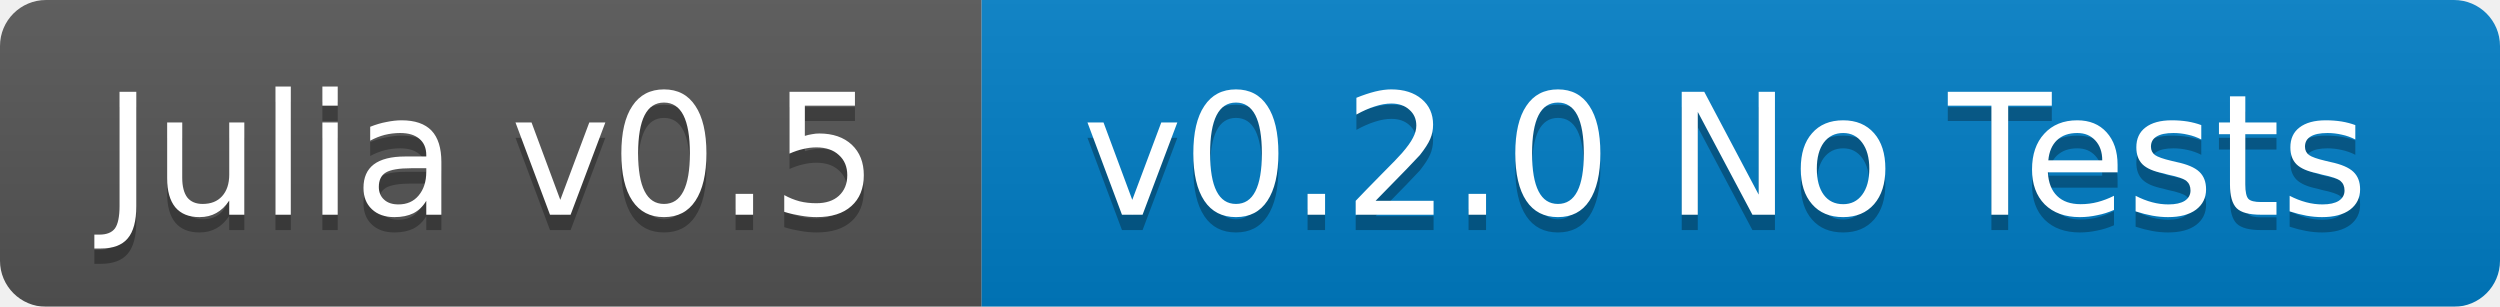
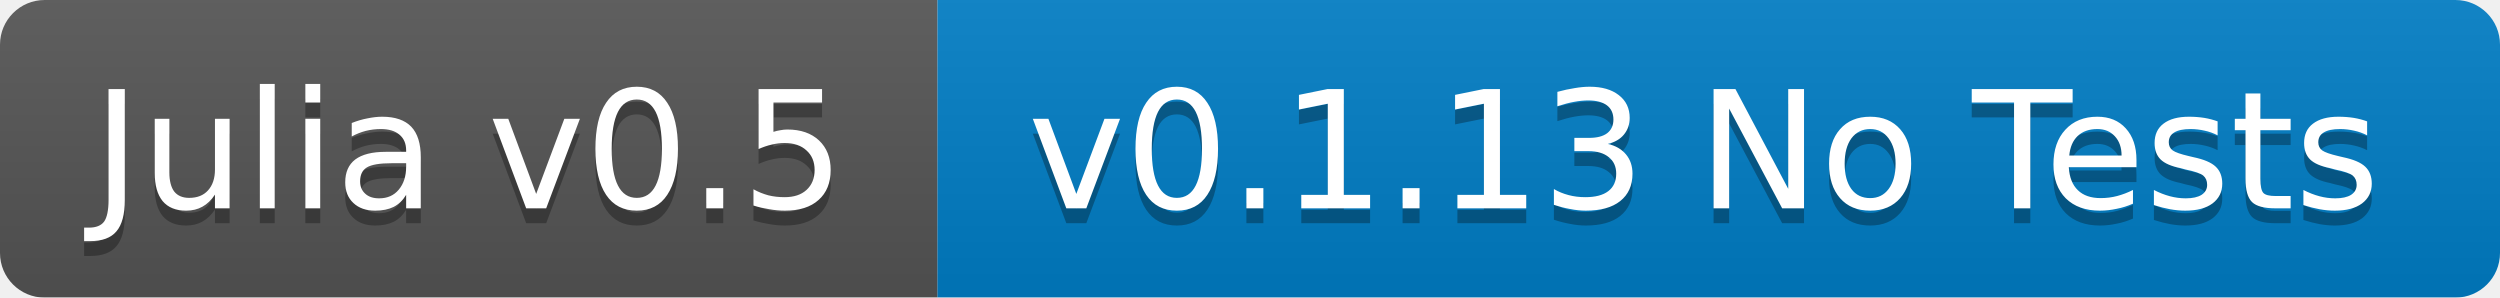
- <svg xmlns="http://www.w3.org/2000/svg" width="163" height="20">
+ <svg xmlns="http://www.w3.org/2000/svg" width="168" height="20">
  <linearGradient id="b" x2="0" y2="100%">
    <stop offset="0" stop-color="#bbb" stop-opacity=".1" />
    <stop offset="1" stop-opacity=".1" />
  </linearGradient>
  <mask id="a">
-     <rect width="163" height="20" rx="3" fill="#fff" />
+     <rect width="168" height="20" rx="3" fill="#fff" />
  </mask>
  <g mask="url(#a)">
-     <path fill="#555" d="M0 0h64v20H0z" />
-     <path fill="#007ec6" d="M64 0h99v20H64z" />
-     <path fill="url(#b)" d="M0 0h163v20H0z" />
+     <path fill="#555" d="M0 0h63v20H0z" />
+     <path fill="#007ec6" d="M63 0h105v20H63z" />
+     <path fill="url(#b)" d="M0 0h168v20H0z" />
  </g>
  <g fill="#fff" text-anchor="middle" font-family="DejaVu Sans,Verdana,Geneva,sans-serif" font-size="11">
-     <text x="32" y="15" fill="#010101" fill-opacity=".3">Julia v0.5</text>
-     <text x="32" y="14">Julia v0.5</text>
-     <text x="112.5" y="15" fill="#010101" fill-opacity=".3">v0.2.0 No Tests</text>
-     <text x="112.5" y="14">v0.2.0 No Tests</text>
+     <text x="31.5" y="15" fill="#010101" fill-opacity=".3">Julia v0.5</text>
+     <text x="31.5" y="14">Julia v0.5</text>
+     <text x="114.5" y="15" fill="#010101" fill-opacity=".3">v0.1.13 No Tests</text>
+     <text x="114.5" y="14">v0.1.13 No Tests</text>
  </g>
</svg>
